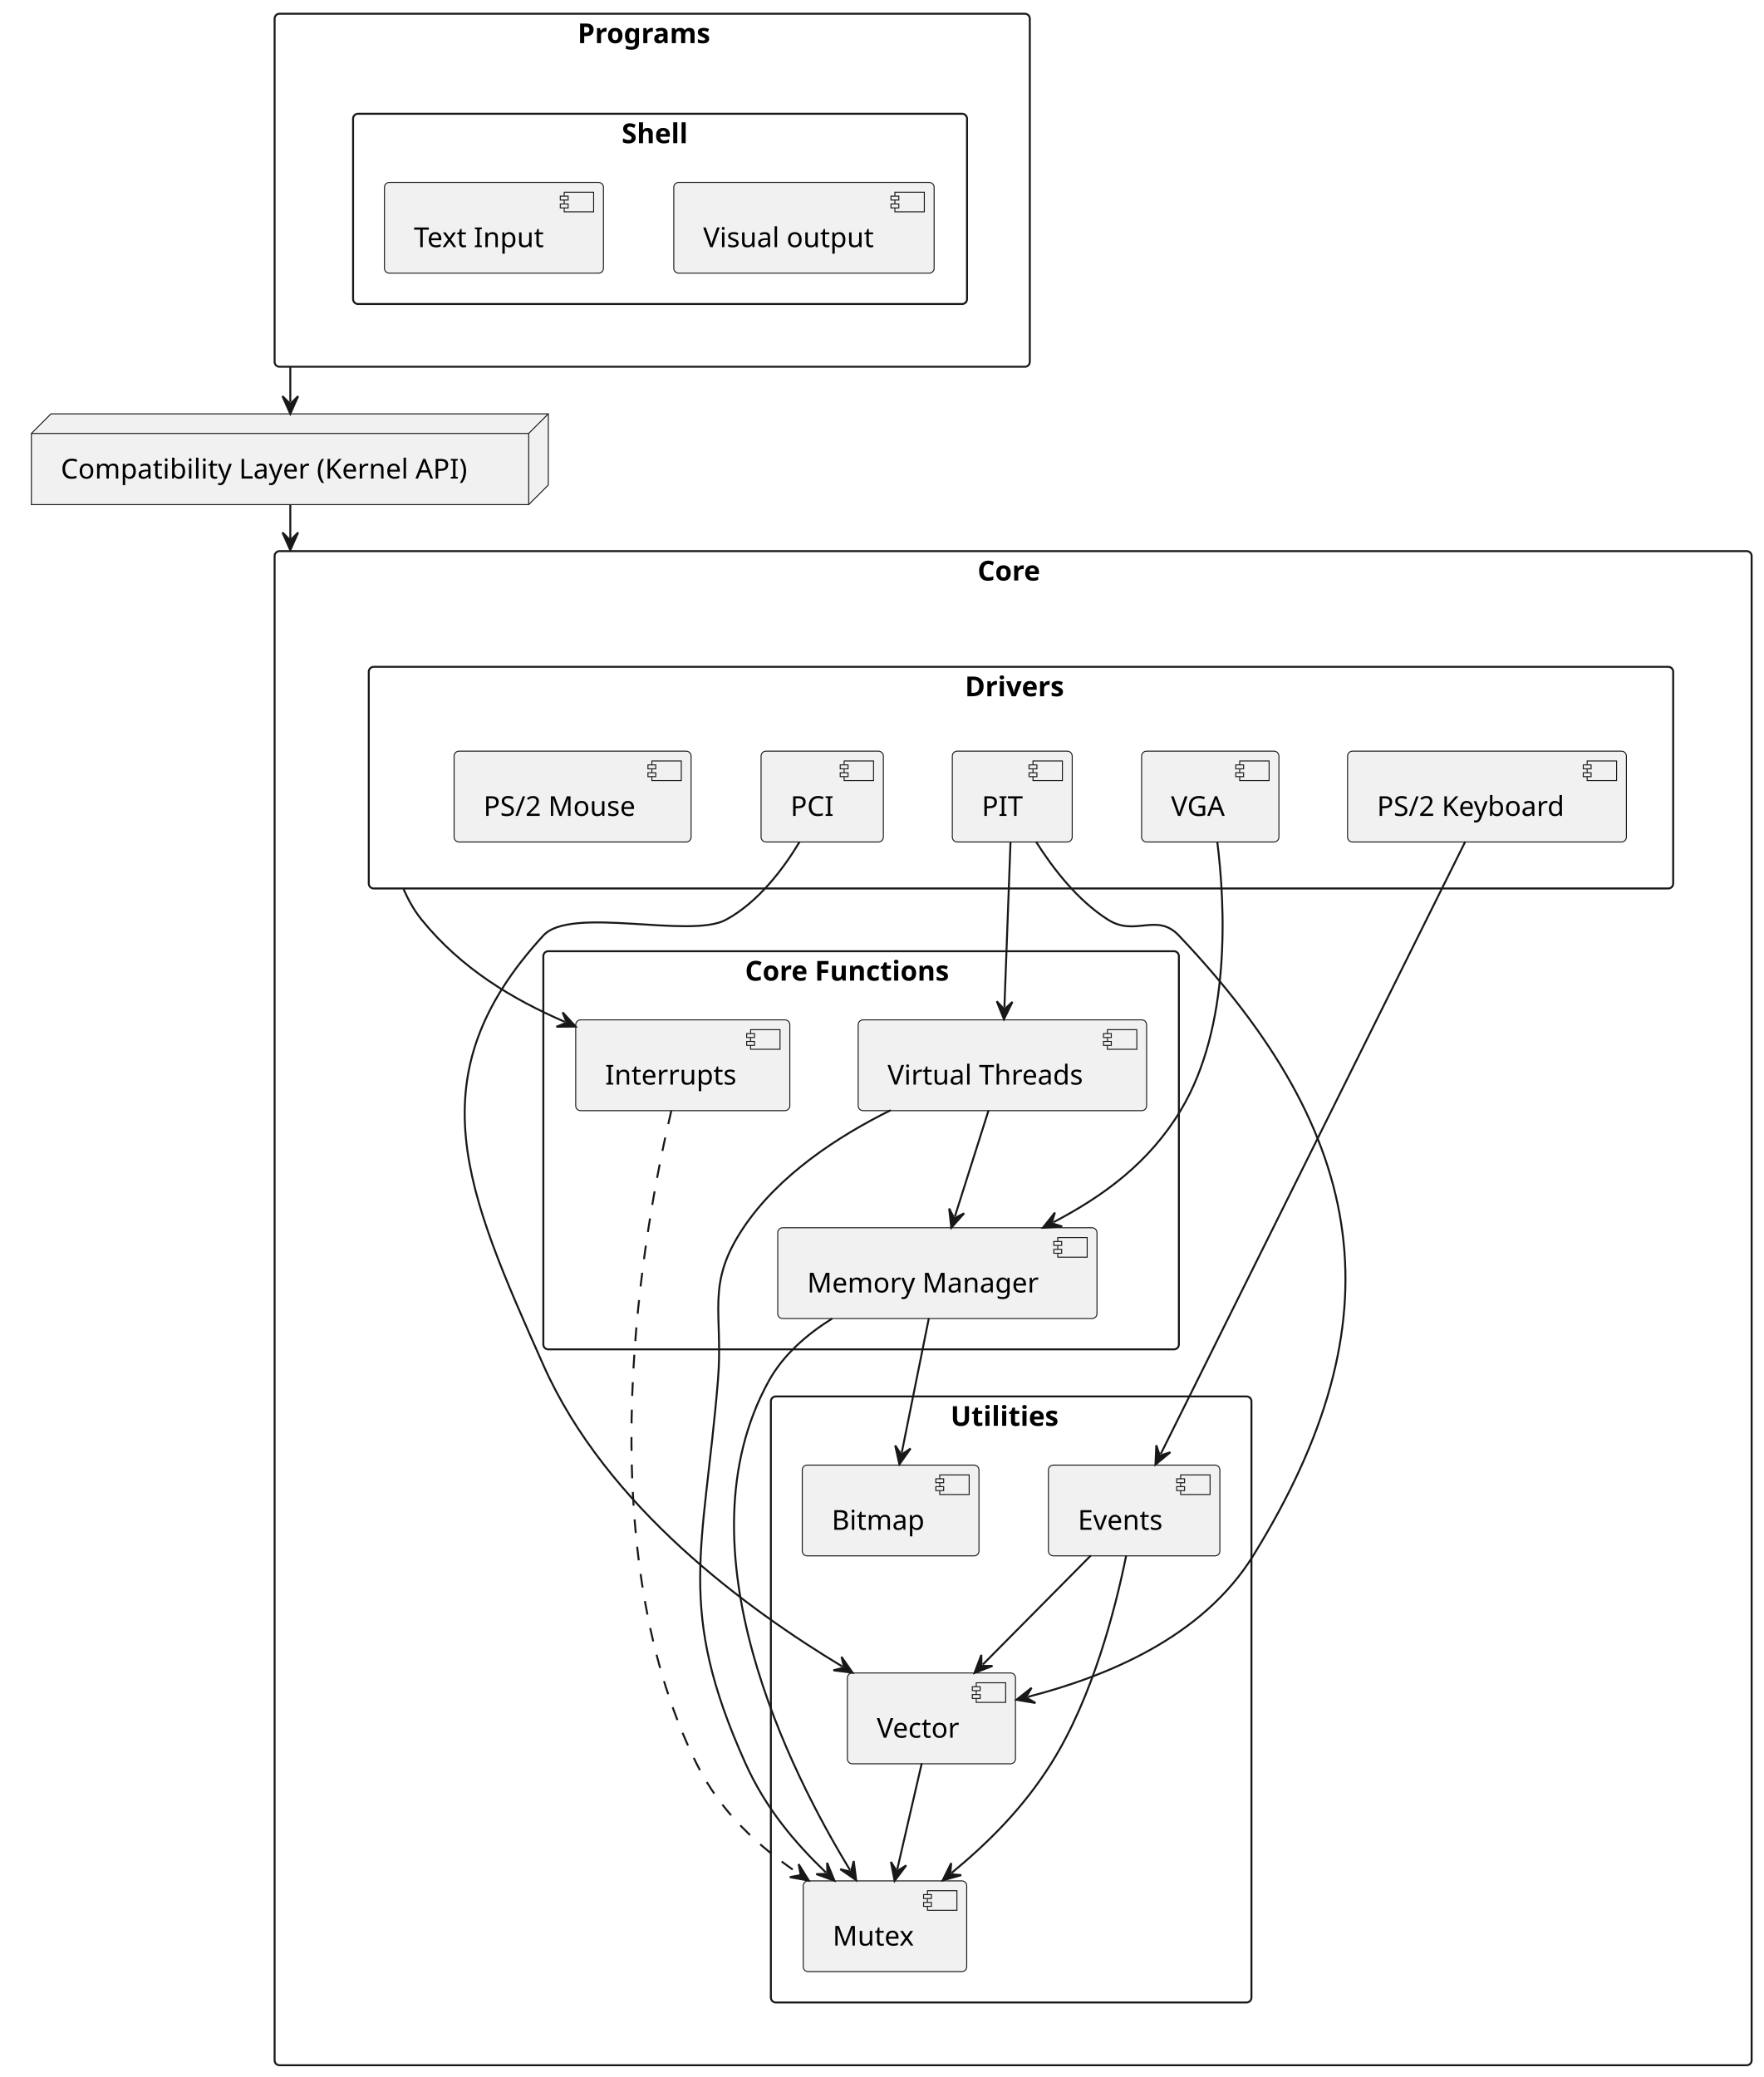
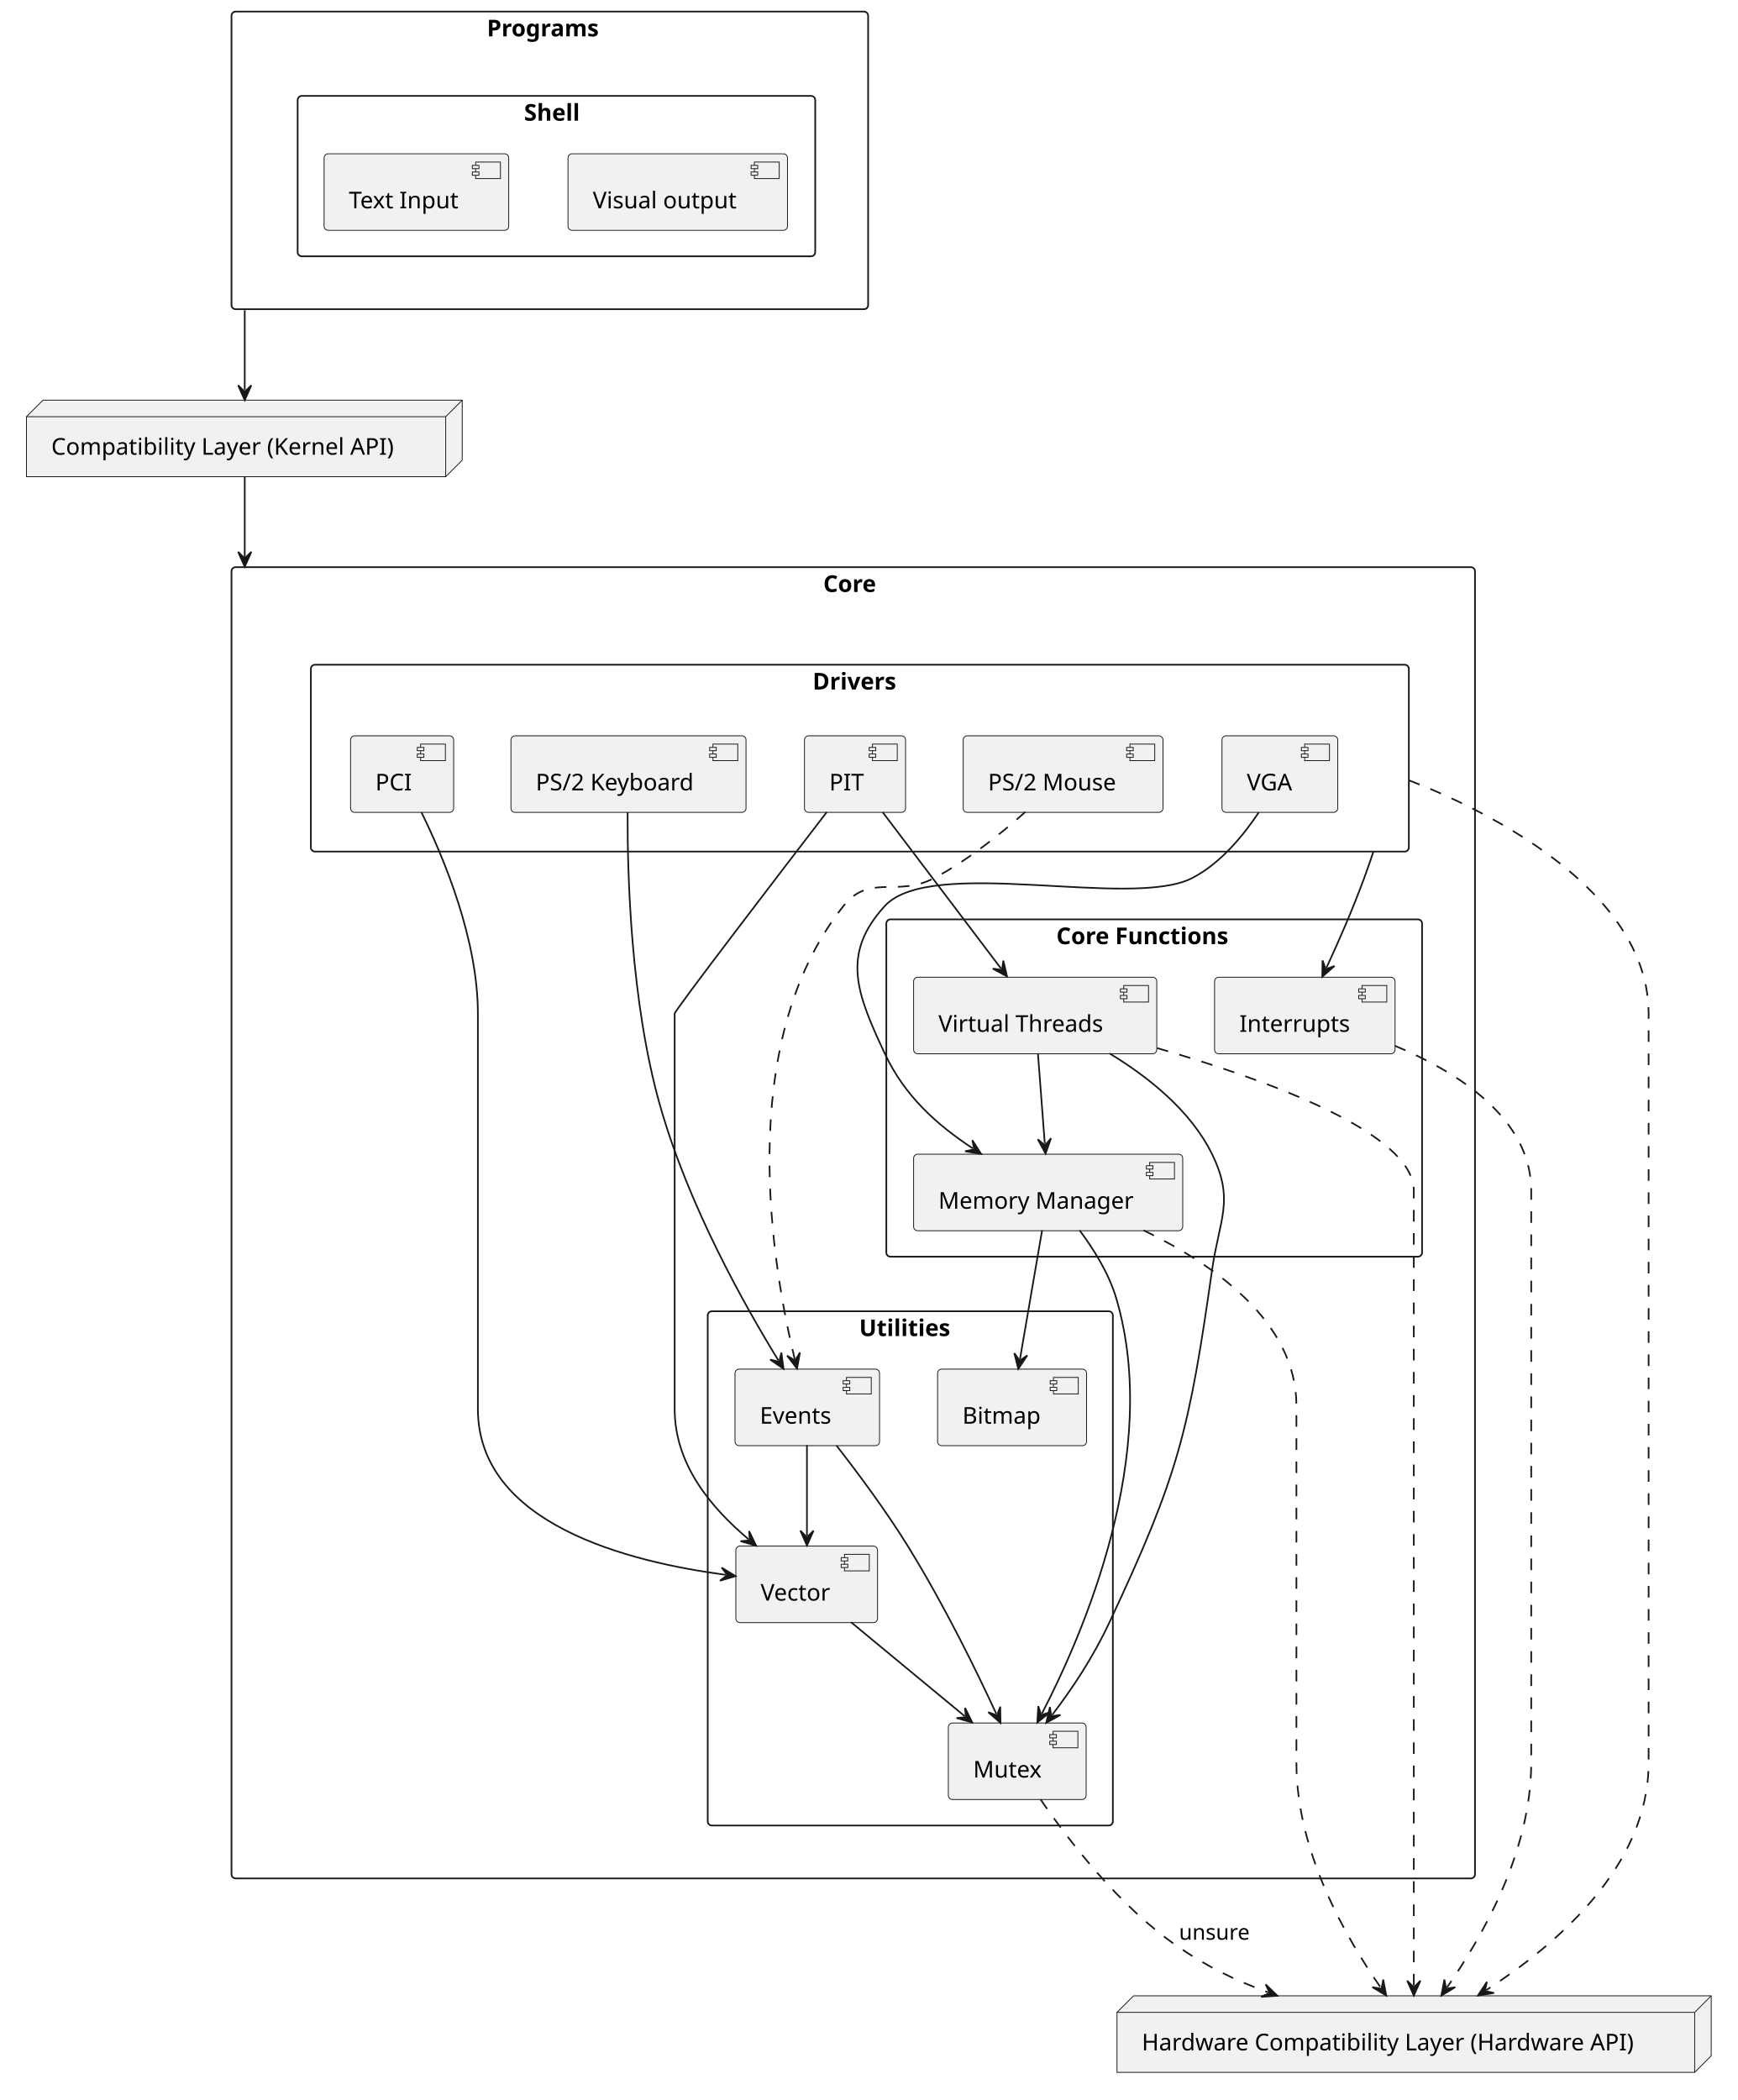
- <svg xmlns="http://www.w3.org/2000/svg" contentStyleType="text/css" data-diagram-type="DESCRIPTION" height="1059px" preserveAspectRatio="none" style="width:899px;height:1059px;background:#FFFFFF;" version="1.1" viewBox="0 0 899 1059" width="899px" zoomAndPan="magnify">
+ <svg xmlns="http://www.w3.org/2000/svg" contentStyleType="text/css" data-diagram-type="DESCRIPTION" height="1270px" preserveAspectRatio="none" style="width:1051px;height:1270px;background:#FFFFFF;" version="1.1" viewBox="0 0 1051 1270" width="1051px" zoomAndPan="magnify">
  <defs />
  <g>
-     <g class="cluster" data-entity="Core" data-source-line="3" data-uid="ent0002" id="cluster_Core">
-       <rect fill="none" height="772" rx="2.5" ry="2.5" style="stroke:#181818;stroke-width:1;" width="753" x="140" y="281" />
-       <text fill="#000000" font-family="sans-serif" font-size="14" font-weight="bold" lengthAdjust="spacing" textLength="36.292" x="498.354" y="295.995">Core</text>
-     </g>
-     <g class="cluster" data-entity="Drivers" data-source-line="4" data-uid="ent0003" id="cluster_Drivers">
-       <rect fill="none" height="113" rx="2.5" ry="2.5" style="stroke:#181818;stroke-width:1;" width="665" x="188" y="340" />
-       <text fill="#000000" font-family="sans-serif" font-size="14" font-weight="bold" lengthAdjust="spacing" textLength="57.183" x="491.909" y="354.995">Drivers</text>
-     </g>
-     <g class="cluster" data-entity="Core Functions" data-source-line="12" data-uid="ent0009" id="cluster_Core Functions">
-       <rect fill="none" height="203" rx="2.5" ry="2.5" style="stroke:#181818;stroke-width:1;" width="324" x="277" y="485" />
-       <text fill="#000000" font-family="sans-serif" font-size="14" font-weight="bold" lengthAdjust="spacing" textLength="118.371" x="379.815" y="499.995">Core Functions</text>
-     </g>
-     <g class="cluster" data-entity="Utilities" data-source-line="18" data-uid="ent0013" id="cluster_Utilities">
-       <rect fill="none" height="309" rx="2.5" ry="2.5" style="stroke:#181818;stroke-width:1;" width="245" x="393" y="712" />
-       <text fill="#000000" font-family="sans-serif" font-size="14" font-weight="bold" lengthAdjust="spacing" textLength="61.776" x="484.612" y="726.995">Utilities</text>
-     </g>
-     <g class="cluster" data-entity="Programs" data-source-line="45" data-uid="ent0032" id="cluster_Programs">
+     <g class="cluster" data-entity="Core" data-source-line="5" data-uid="ent0003" id="cluster_Core">
+       <rect fill="none" height="793" rx="2.5" ry="2.5" style="stroke:#181818;stroke-width:1;" width="752" x="140" y="343" />
+       <text fill="#000000" font-family="sans-serif" font-size="14" font-weight="bold" lengthAdjust="spacing" textLength="36.292" x="497.854" y="357.995">Core</text>
+     </g>
+     <g class="cluster" data-entity="Drivers" data-source-line="6" data-uid="ent0004" id="cluster_Drivers">
+       <rect fill="none" height="113" rx="2.5" ry="2.5" style="stroke:#181818;stroke-width:1;" width="664" x="188" y="402" />
+       <text fill="#000000" font-family="sans-serif" font-size="14" font-weight="bold" lengthAdjust="spacing" textLength="57.183" x="491.409" y="416.995">Drivers</text>
+     </g>
+     <g class="cluster" data-entity="Core Functions" data-source-line="14" data-uid="ent0010" id="cluster_Core Functions">
+       <rect fill="none" height="204" rx="2.5" ry="2.5" style="stroke:#181818;stroke-width:1;" width="324" x="536" y="556" />
+       <text fill="#000000" font-family="sans-serif" font-size="14" font-weight="bold" lengthAdjust="spacing" textLength="118.371" x="638.814" y="570.995">Core Functions</text>
+     </g>
+     <g class="cluster" data-entity="Utilities" data-source-line="20" data-uid="ent0014" id="cluster_Utilities">
+       <rect fill="none" height="311" rx="2.5" ry="2.5" style="stroke:#181818;stroke-width:1;" width="245" x="428" y="793" />
+       <text fill="#000000" font-family="sans-serif" font-size="14" font-weight="bold" lengthAdjust="spacing" textLength="61.776" x="519.612" y="807.995">Utilities</text>
+     </g>
+     <g class="cluster" data-entity="Programs" data-source-line="46" data-uid="ent0033" id="cluster_Programs">
      <rect fill="none" height="180" rx="2.5" ry="2.5" style="stroke:#181818;stroke-width:1;" width="385" x="140" y="7" />
      <text fill="#000000" font-family="sans-serif" font-size="14" font-weight="bold" lengthAdjust="spacing" textLength="76.077" x="294.461" y="21.995">Programs</text>
    </g>
-     <g class="cluster" data-entity="Shell" data-source-line="46" data-uid="ent0033" id="cluster_Shell">
+     <g class="cluster" data-entity="Shell" data-source-line="47" data-uid="ent0034" id="cluster_Shell">
      <rect fill="none" height="97" rx="2.5" ry="2.5" style="stroke:#181818;stroke-width:1;" width="313" x="180" y="58" />
      <text fill="#000000" font-family="sans-serif" font-size="14" font-weight="bold" lengthAdjust="spacing" textLength="39.143" x="316.929" y="72.995">Shell</text>
    </g>
-     <g class="entity" data-entity="PCI" data-source-line="5" data-uid="ent0004" id="entity_PCI">
-       <rect fill="#F1F1F1" height="46.297" rx="2.5" ry="2.5" style="stroke:#181818;stroke-width:0.5;" width="62.347" x="388" y="383" />
-       <rect fill="#F1F1F1" height="10" style="stroke:#181818;stroke-width:0.5;" width="15" x="430.347" y="388" />
-       <rect fill="#F1F1F1" height="2" style="stroke:#181818;stroke-width:0.5;" width="4" x="428.347" y="390" />
-       <rect fill="#F1F1F1" height="2" style="stroke:#181818;stroke-width:0.5;" width="4" x="428.347" y="394" />
-       <text fill="#000000" font-family="sans-serif" font-size="14" lengthAdjust="spacing" textLength="22.347" x="403" y="415.995">PCI</text>
-     </g>
-     <g class="entity" data-entity="PIT" data-source-line="6" data-uid="ent0005" id="entity_PIT">
-       <rect fill="#F1F1F1" height="46.297" rx="2.5" ry="2.5" style="stroke:#181818;stroke-width:0.5;" width="61.123" x="485.5" y="383" />
-       <rect fill="#F1F1F1" height="10" style="stroke:#181818;stroke-width:0.5;" width="15" x="526.623" y="388" />
-       <rect fill="#F1F1F1" height="2" style="stroke:#181818;stroke-width:0.5;" width="4" x="524.623" y="390" />
-       <rect fill="#F1F1F1" height="2" style="stroke:#181818;stroke-width:0.5;" width="4" x="524.623" y="394" />
-       <text fill="#000000" font-family="sans-serif" font-size="14" lengthAdjust="spacing" textLength="21.123" x="500.5" y="415.995">PIT</text>
-     </g>
-     <g class="entity" data-entity="VGA" data-source-line="7" data-uid="ent0006" id="entity_VGA">
-       <rect fill="#F1F1F1" height="46.297" rx="2.5" ry="2.5" style="stroke:#181818;stroke-width:0.5;" width="70.003" x="582" y="383" />
-       <rect fill="#F1F1F1" height="10" style="stroke:#181818;stroke-width:0.5;" width="15" x="632.003" y="388" />
-       <rect fill="#F1F1F1" height="2" style="stroke:#181818;stroke-width:0.5;" width="4" x="630.003" y="390" />
-       <rect fill="#F1F1F1" height="2" style="stroke:#181818;stroke-width:0.5;" width="4" x="630.003" y="394" />
-       <text fill="#000000" font-family="sans-serif" font-size="14" lengthAdjust="spacing" textLength="30.003" x="597" y="415.995">VGA</text>
-     </g>
-     <g class="entity" data-entity="PS/2 Keyboard" data-source-line="8" data-uid="ent0007" id="entity_PS/2 Keyboard">
-       <rect fill="#F1F1F1" height="46.297" rx="2.5" ry="2.5" style="stroke:#181818;stroke-width:0.5;" width="142.156" x="687" y="383" />
-       <rect fill="#F1F1F1" height="10" style="stroke:#181818;stroke-width:0.5;" width="15" x="809.156" y="388" />
-       <rect fill="#F1F1F1" height="2" style="stroke:#181818;stroke-width:0.5;" width="4" x="807.156" y="390" />
-       <rect fill="#F1F1F1" height="2" style="stroke:#181818;stroke-width:0.5;" width="4" x="807.156" y="394" />
-       <text fill="#000000" font-family="sans-serif" font-size="14" lengthAdjust="spacing" textLength="102.156" x="702" y="415.995">PS/2 Keyboard</text>
-     </g>
-     <g class="entity" data-entity="PS/2 Mouse" data-source-line="9" data-uid="ent0008" id="entity_PS/2 Mouse">
-       <rect fill="#F1F1F1" height="46.297" rx="2.5" ry="2.5" style="stroke:#181818;stroke-width:0.5;" width="120.828" x="231.5" y="383" />
-       <rect fill="#F1F1F1" height="10" style="stroke:#181818;stroke-width:0.5;" width="15" x="332.328" y="388" />
-       <rect fill="#F1F1F1" height="2" style="stroke:#181818;stroke-width:0.5;" width="4" x="330.328" y="390" />
-       <rect fill="#F1F1F1" height="2" style="stroke:#181818;stroke-width:0.5;" width="4" x="330.328" y="394" />
-       <text fill="#000000" font-family="sans-serif" font-size="14" lengthAdjust="spacing" textLength="80.828" x="246.5" y="415.995">PS/2 Mouse</text>
-     </g>
-     <g class="entity" data-entity="Virtual Threads" data-source-line="13" data-uid="ent0010" id="entity_Virtual Threads">
-       <rect fill="#F1F1F1" height="46.297" rx="2.5" ry="2.5" style="stroke:#181818;stroke-width:0.5;" width="147.058" x="437.5" y="520" />
-       <rect fill="#F1F1F1" height="10" style="stroke:#181818;stroke-width:0.5;" width="15" x="564.558" y="525" />
-       <rect fill="#F1F1F1" height="2" style="stroke:#181818;stroke-width:0.5;" width="4" x="562.558" y="527" />
-       <rect fill="#F1F1F1" height="2" style="stroke:#181818;stroke-width:0.5;" width="4" x="562.558" y="531" />
-       <text fill="#000000" font-family="sans-serif" font-size="14" lengthAdjust="spacing" textLength="107.058" x="452.5" y="552.995">Virtual Threads</text>
-     </g>
-     <g class="entity" data-entity="Memory Manager" data-source-line="14" data-uid="ent0011" id="entity_Memory Manager">
-       <rect fill="#F1F1F1" height="46.297" rx="2.5" ry="2.5" style="stroke:#181818;stroke-width:0.5;" width="162.753" x="396.5" y="626" />
-       <rect fill="#F1F1F1" height="10" style="stroke:#181818;stroke-width:0.5;" width="15" x="539.253" y="631" />
-       <rect fill="#F1F1F1" height="2" style="stroke:#181818;stroke-width:0.5;" width="4" x="537.253" y="633" />
-       <rect fill="#F1F1F1" height="2" style="stroke:#181818;stroke-width:0.5;" width="4" x="537.253" y="637" />
-       <text fill="#000000" font-family="sans-serif" font-size="14" lengthAdjust="spacing" textLength="122.753" x="411.5" y="658.995">Memory Manager</text>
-     </g>
-     <g class="entity" data-entity="Interrupts" data-source-line="15" data-uid="ent0012" id="entity_Interrupts">
-       <rect fill="#F1F1F1" height="46.297" rx="2.5" ry="2.5" style="stroke:#181818;stroke-width:0.5;" width="109.159" x="293.5" y="520" />
-       <rect fill="#F1F1F1" height="10" style="stroke:#181818;stroke-width:0.5;" width="15" x="382.659" y="525" />
-       <rect fill="#F1F1F1" height="2" style="stroke:#181818;stroke-width:0.5;" width="4" x="380.659" y="527" />
-       <rect fill="#F1F1F1" height="2" style="stroke:#181818;stroke-width:0.5;" width="4" x="380.659" y="531" />
-       <text fill="#000000" font-family="sans-serif" font-size="14" lengthAdjust="spacing" textLength="69.159" x="308.5" y="552.995">Interrupts</text>
-     </g>
-     <g class="entity" data-entity="Vector" data-source-line="19" data-uid="ent0014" id="entity_Vector">
-       <rect fill="#F1F1F1" height="46.297" rx="2.5" ry="2.5" style="stroke:#181818;stroke-width:0.5;" width="85.698" x="432" y="853" />
-       <rect fill="#F1F1F1" height="10" style="stroke:#181818;stroke-width:0.5;" width="15" x="497.698" y="858" />
-       <rect fill="#F1F1F1" height="2" style="stroke:#181818;stroke-width:0.5;" width="4" x="495.698" y="860" />
-       <rect fill="#F1F1F1" height="2" style="stroke:#181818;stroke-width:0.5;" width="4" x="495.698" y="864" />
-       <text fill="#000000" font-family="sans-serif" font-size="14" lengthAdjust="spacing" textLength="45.698" x="447" y="885.995">Vector</text>
-     </g>
-     <g class="entity" data-entity="Mutex" data-source-line="20" data-uid="ent0015" id="entity_Mutex">
-       <rect fill="#F1F1F1" height="46.297" rx="2.5" ry="2.5" style="stroke:#181818;stroke-width:0.5;" width="83.34" x="409.5" y="959" />
-       <rect fill="#F1F1F1" height="10" style="stroke:#181818;stroke-width:0.5;" width="15" x="472.84" y="964" />
-       <rect fill="#F1F1F1" height="2" style="stroke:#181818;stroke-width:0.5;" width="4" x="470.84" y="966" />
-       <rect fill="#F1F1F1" height="2" style="stroke:#181818;stroke-width:0.5;" width="4" x="470.84" y="970" />
-       <text fill="#000000" font-family="sans-serif" font-size="14" lengthAdjust="spacing" textLength="43.34" x="424.5" y="991.995">Mutex</text>
-     </g>
-     <g class="entity" data-entity="Events" data-source-line="21" data-uid="ent0016" id="entity_Events">
-       <rect fill="#F1F1F1" height="46.297" rx="2.5" ry="2.5" style="stroke:#181818;stroke-width:0.5;" width="87.4" x="534.5" y="747" />
-       <rect fill="#F1F1F1" height="10" style="stroke:#181818;stroke-width:0.5;" width="15" x="601.9" y="752" />
-       <rect fill="#F1F1F1" height="2" style="stroke:#181818;stroke-width:0.5;" width="4" x="599.9" y="754" />
-       <rect fill="#F1F1F1" height="2" style="stroke:#181818;stroke-width:0.5;" width="4" x="599.9" y="758" />
-       <text fill="#000000" font-family="sans-serif" font-size="14" lengthAdjust="spacing" textLength="47.4" x="549.5" y="779.995">Events</text>
-     </g>
-     <g class="entity" data-entity="Bitmap" data-source-line="22" data-uid="ent0017" id="entity_Bitmap">
-       <rect fill="#F1F1F1" height="46.297" rx="2.5" ry="2.5" style="stroke:#181818;stroke-width:0.5;" width="90.087" x="409" y="747" />
-       <rect fill="#F1F1F1" height="10" style="stroke:#181818;stroke-width:0.5;" width="15" x="479.087" y="752" />
-       <rect fill="#F1F1F1" height="2" style="stroke:#181818;stroke-width:0.5;" width="4" x="477.087" y="754" />
-       <rect fill="#F1F1F1" height="2" style="stroke:#181818;stroke-width:0.5;" width="4" x="477.087" y="758" />
-       <text fill="#000000" font-family="sans-serif" font-size="14" lengthAdjust="spacing" textLength="50.087" x="424" y="779.995">Bitmap</text>
-     </g>
-     <g class="entity" data-entity="Visual output" data-source-line="47" data-uid="ent0034" id="entity_Visual output">
+     <g class="entity" data-entity="HWCL" data-source-line="2" data-uid="ent0002" id="entity_HWCL">
+       <polygon fill="#F1F1F1" points="675.5,1217,685.5,1207,1034.854,1207,1034.854,1243.297,1024.854,1253.297,675.5,1253.297,675.5,1217" style="stroke:#181818;stroke-width:0.5;" />
+       <line style="stroke:#181818;stroke-width:0.5;" x1="1024.854" x2="1034.854" y1="1217" y2="1207" />
+       <line style="stroke:#181818;stroke-width:0.5;" x1="675.5" x2="1024.854" y1="1217" y2="1217" />
+       <line style="stroke:#181818;stroke-width:0.5;" x1="1024.854" x2="1024.854" y1="1217" y2="1253.297" />
+       <text fill="#000000" font-family="sans-serif" font-size="14" lengthAdjust="spacing" textLength="319.354" x="690.5" y="1239.995">Hardware Compatibility Layer (Hardware API)</text>
+     </g>
+     <g class="entity" data-entity="PCI" data-source-line="7" data-uid="ent0005" id="entity_PCI">
+       <rect fill="#F1F1F1" height="46.297" rx="2.5" ry="2.5" style="stroke:#181818;stroke-width:0.5;" width="62.347" x="212" y="445" />
+       <rect fill="#F1F1F1" height="10" style="stroke:#181818;stroke-width:0.5;" width="15" x="254.347" y="450" />
+       <rect fill="#F1F1F1" height="2" style="stroke:#181818;stroke-width:0.5;" width="4" x="252.347" y="452" />
+       <rect fill="#F1F1F1" height="2" style="stroke:#181818;stroke-width:0.5;" width="4" x="252.347" y="456" />
+       <text fill="#000000" font-family="sans-serif" font-size="14" lengthAdjust="spacing" textLength="22.347" x="227" y="477.995">PCI</text>
+     </g>
+     <g class="entity" data-entity="PIT" data-source-line="8" data-uid="ent0006" id="entity_PIT">
+       <rect fill="#F1F1F1" height="46.297" rx="2.5" ry="2.5" style="stroke:#181818;stroke-width:0.5;" width="61.123" x="486.5" y="445" />
+       <rect fill="#F1F1F1" height="10" style="stroke:#181818;stroke-width:0.5;" width="15" x="527.623" y="450" />
+       <rect fill="#F1F1F1" height="2" style="stroke:#181818;stroke-width:0.5;" width="4" x="525.623" y="452" />
+       <rect fill="#F1F1F1" height="2" style="stroke:#181818;stroke-width:0.5;" width="4" x="525.623" y="456" />
+       <text fill="#000000" font-family="sans-serif" font-size="14" lengthAdjust="spacing" textLength="21.123" x="501.5" y="477.995">PIT</text>
+     </g>
+     <g class="entity" data-entity="VGA" data-source-line="9" data-uid="ent0007" id="entity_VGA">
+       <rect fill="#F1F1F1" height="46.297" rx="2.5" ry="2.5" style="stroke:#181818;stroke-width:0.5;" width="70.003" x="739" y="445" />
+       <rect fill="#F1F1F1" height="10" style="stroke:#181818;stroke-width:0.5;" width="15" x="789.003" y="450" />
+       <rect fill="#F1F1F1" height="2" style="stroke:#181818;stroke-width:0.5;" width="4" x="787.003" y="452" />
+       <rect fill="#F1F1F1" height="2" style="stroke:#181818;stroke-width:0.5;" width="4" x="787.003" y="456" />
+       <text fill="#000000" font-family="sans-serif" font-size="14" lengthAdjust="spacing" textLength="30.003" x="754" y="477.995">VGA</text>
+     </g>
+     <g class="entity" data-entity="PS/2 Keyboard" data-source-line="10" data-uid="ent0008" id="entity_PS/2 Keyboard">
+       <rect fill="#F1F1F1" height="46.297" rx="2.5" ry="2.5" style="stroke:#181818;stroke-width:0.5;" width="142.156" x="309" y="445" />
+       <rect fill="#F1F1F1" height="10" style="stroke:#181818;stroke-width:0.5;" width="15" x="431.156" y="450" />
+       <rect fill="#F1F1F1" height="2" style="stroke:#181818;stroke-width:0.5;" width="4" x="429.156" y="452" />
+       <rect fill="#F1F1F1" height="2" style="stroke:#181818;stroke-width:0.5;" width="4" x="429.156" y="456" />
+       <text fill="#000000" font-family="sans-serif" font-size="14" lengthAdjust="spacing" textLength="102.156" x="324" y="477.995">PS/2 Keyboard</text>
+     </g>
+     <g class="entity" data-entity="PS/2 Mouse" data-source-line="11" data-uid="ent0009" id="entity_PS/2 Mouse">
+       <rect fill="#F1F1F1" height="46.297" rx="2.5" ry="2.5" style="stroke:#181818;stroke-width:0.5;" width="120.828" x="582.5" y="445" />
+       <rect fill="#F1F1F1" height="10" style="stroke:#181818;stroke-width:0.5;" width="15" x="683.328" y="450" />
+       <rect fill="#F1F1F1" height="2" style="stroke:#181818;stroke-width:0.5;" width="4" x="681.328" y="452" />
+       <rect fill="#F1F1F1" height="2" style="stroke:#181818;stroke-width:0.5;" width="4" x="681.328" y="456" />
+       <text fill="#000000" font-family="sans-serif" font-size="14" lengthAdjust="spacing" textLength="80.828" x="597.5" y="477.995">PS/2 Mouse</text>
+     </g>
+     <g class="entity" data-entity="Virtual Threads" data-source-line="15" data-uid="ent0011" id="entity_Virtual Threads">
+       <rect fill="#F1F1F1" height="46.297" rx="2.5" ry="2.5" style="stroke:#181818;stroke-width:0.5;" width="147.058" x="552.5" y="591" />
+       <rect fill="#F1F1F1" height="10" style="stroke:#181818;stroke-width:0.5;" width="15" x="679.558" y="596" />
+       <rect fill="#F1F1F1" height="2" style="stroke:#181818;stroke-width:0.5;" width="4" x="677.558" y="598" />
+       <rect fill="#F1F1F1" height="2" style="stroke:#181818;stroke-width:0.5;" width="4" x="677.558" y="602" />
+       <text fill="#000000" font-family="sans-serif" font-size="14" lengthAdjust="spacing" textLength="107.058" x="567.5" y="623.995">Virtual Threads</text>
+     </g>
+     <g class="entity" data-entity="Memory Manager" data-source-line="16" data-uid="ent0012" id="entity_Memory Manager">
+       <rect fill="#F1F1F1" height="46.297" rx="2.5" ry="2.5" style="stroke:#181818;stroke-width:0.5;" width="162.753" x="552.5" y="698" />
+       <rect fill="#F1F1F1" height="10" style="stroke:#181818;stroke-width:0.5;" width="15" x="695.253" y="703" />
+       <rect fill="#F1F1F1" height="2" style="stroke:#181818;stroke-width:0.5;" width="4" x="693.253" y="705" />
+       <rect fill="#F1F1F1" height="2" style="stroke:#181818;stroke-width:0.5;" width="4" x="693.253" y="709" />
+       <text fill="#000000" font-family="sans-serif" font-size="14" lengthAdjust="spacing" textLength="122.753" x="567.5" y="730.995">Memory Manager</text>
+     </g>
+     <g class="entity" data-entity="Interrupts" data-source-line="17" data-uid="ent0013" id="entity_Interrupts">
+       <rect fill="#F1F1F1" height="46.297" rx="2.5" ry="2.5" style="stroke:#181818;stroke-width:0.5;" width="109.159" x="734.5" y="591" />
+       <rect fill="#F1F1F1" height="10" style="stroke:#181818;stroke-width:0.5;" width="15" x="823.659" y="596" />
+       <rect fill="#F1F1F1" height="2" style="stroke:#181818;stroke-width:0.5;" width="4" x="821.659" y="598" />
+       <rect fill="#F1F1F1" height="2" style="stroke:#181818;stroke-width:0.5;" width="4" x="821.659" y="602" />
+       <text fill="#000000" font-family="sans-serif" font-size="14" lengthAdjust="spacing" textLength="69.159" x="749.5" y="623.995">Interrupts</text>
+     </g>
+     <g class="entity" data-entity="Vector" data-source-line="21" data-uid="ent0015" id="entity_Vector">
+       <rect fill="#F1F1F1" height="46.297" rx="2.5" ry="2.5" style="stroke:#181818;stroke-width:0.5;" width="85.698" x="445" y="935" />
+       <rect fill="#F1F1F1" height="10" style="stroke:#181818;stroke-width:0.5;" width="15" x="510.698" y="940" />
+       <rect fill="#F1F1F1" height="2" style="stroke:#181818;stroke-width:0.5;" width="4" x="508.698" y="942" />
+       <rect fill="#F1F1F1" height="2" style="stroke:#181818;stroke-width:0.5;" width="4" x="508.698" y="946" />
+       <text fill="#000000" font-family="sans-serif" font-size="14" lengthAdjust="spacing" textLength="45.698" x="460" y="967.995">Vector</text>
+     </g>
+     <g class="entity" data-entity="Mutex" data-source-line="22" data-uid="ent0016" id="entity_Mutex">
+       <rect fill="#F1F1F1" height="46.297" rx="2.5" ry="2.5" style="stroke:#181818;stroke-width:0.5;" width="83.34" x="573.5" y="1042" />
+       <rect fill="#F1F1F1" height="10" style="stroke:#181818;stroke-width:0.5;" width="15" x="636.84" y="1047" />
+       <rect fill="#F1F1F1" height="2" style="stroke:#181818;stroke-width:0.5;" width="4" x="634.84" y="1049" />
+       <rect fill="#F1F1F1" height="2" style="stroke:#181818;stroke-width:0.5;" width="4" x="634.84" y="1053" />
+       <text fill="#000000" font-family="sans-serif" font-size="14" lengthAdjust="spacing" textLength="43.34" x="588.5" y="1074.995">Mutex</text>
+     </g>
+     <g class="entity" data-entity="Events" data-source-line="23" data-uid="ent0017" id="entity_Events">
+       <rect fill="#F1F1F1" height="46.297" rx="2.5" ry="2.5" style="stroke:#181818;stroke-width:0.5;" width="87.4" x="444.5" y="828" />
+       <rect fill="#F1F1F1" height="10" style="stroke:#181818;stroke-width:0.5;" width="15" x="511.9" y="833" />
+       <rect fill="#F1F1F1" height="2" style="stroke:#181818;stroke-width:0.5;" width="4" x="509.9" y="835" />
+       <rect fill="#F1F1F1" height="2" style="stroke:#181818;stroke-width:0.5;" width="4" x="509.9" y="839" />
+       <text fill="#000000" font-family="sans-serif" font-size="14" lengthAdjust="spacing" textLength="47.4" x="459.5" y="860.995">Events</text>
+     </g>
+     <g class="entity" data-entity="Bitmap" data-source-line="24" data-uid="ent0018" id="entity_Bitmap">
+       <rect fill="#F1F1F1" height="46.297" rx="2.5" ry="2.5" style="stroke:#181818;stroke-width:0.5;" width="90.087" x="567" y="828" />
+       <rect fill="#F1F1F1" height="10" style="stroke:#181818;stroke-width:0.5;" width="15" x="637.087" y="833" />
+       <rect fill="#F1F1F1" height="2" style="stroke:#181818;stroke-width:0.5;" width="4" x="635.087" y="835" />
+       <rect fill="#F1F1F1" height="2" style="stroke:#181818;stroke-width:0.5;" width="4" x="635.087" y="839" />
+       <text fill="#000000" font-family="sans-serif" font-size="14" lengthAdjust="spacing" textLength="50.087" x="582" y="860.995">Bitmap</text>
+     </g>
+     <g class="entity" data-entity="Visual output" data-source-line="48" data-uid="ent0035" id="entity_Visual output">
      <rect fill="#F1F1F1" height="46.297" rx="2.5" ry="2.5" style="stroke:#181818;stroke-width:0.5;" width="132.73" x="343.5" y="93" />
      <rect fill="#F1F1F1" height="10" style="stroke:#181818;stroke-width:0.5;" width="15" x="456.229" y="98" />
      <rect fill="#F1F1F1" height="2" style="stroke:#181818;stroke-width:0.5;" width="4" x="454.229" y="100" />
      <rect fill="#F1F1F1" height="2" style="stroke:#181818;stroke-width:0.5;" width="4" x="454.229" y="104" />
      <text fill="#000000" font-family="sans-serif" font-size="14" lengthAdjust="spacing" textLength="92.73" x="358.5" y="125.995">Visual output</text>
    </g>
-     <g class="entity" data-entity="Text Input" data-source-line="48" data-uid="ent0035" id="entity_Text Input">
+     <g class="entity" data-entity="Text Input" data-source-line="49" data-uid="ent0036" id="entity_Text Input">
      <rect fill="#F1F1F1" height="46.297" rx="2.5" ry="2.5" style="stroke:#181818;stroke-width:0.5;" width="111.641" x="196" y="93" />
      <rect fill="#F1F1F1" height="10" style="stroke:#181818;stroke-width:0.5;" width="15" x="287.641" y="98" />
      <rect fill="#F1F1F1" height="2" style="stroke:#181818;stroke-width:0.5;" width="4" x="285.641" y="100" />
      <rect fill="#F1F1F1" height="2" style="stroke:#181818;stroke-width:0.5;" width="4" x="285.641" y="104" />
      <text fill="#000000" font-family="sans-serif" font-size="14" lengthAdjust="spacing" textLength="71.641" x="211" y="125.995">Text Input</text>
    </g>
-     <g class="entity" data-entity="CL" data-source-line="52" data-uid="ent0036" id="entity_CL">
-       <polygon fill="#F1F1F1" points="16,221,26,211,279.535,211,279.535,247.297,269.535,257.297,16,257.297,16,221" style="stroke:#181818;stroke-width:0.5;" />
-       <line style="stroke:#181818;stroke-width:0.5;" x1="269.535" x2="279.535" y1="221" y2="211" />
-       <line style="stroke:#181818;stroke-width:0.5;" x1="16" x2="269.535" y1="221" y2="221" />
-       <line style="stroke:#181818;stroke-width:0.5;" x1="269.535" x2="269.535" y1="221" y2="257.297" />
-       <text fill="#000000" font-family="sans-serif" font-size="14" lengthAdjust="spacing" textLength="223.535" x="31" y="243.995">Compatibility Layer (Kernel API)</text>
-     </g>
-     <g class="link" data-entity-1="Virtual Threads" data-entity-2="Mutex" data-source-line="26" data-uid="lnk18" id="link_Virtual Threads_Mutex">
-       <path d="M454.07,566.06 C427.14,579.4 397.01,599.1 379,626 C359.45,655.2 368.9,668.97 366,704 C358.83,790.59 344.37,819.75 380,899 C390.42,922.19 405.273,939.563 421.073,954.743" fill="none" id="Virtual Threads-to-Mutex" style="stroke:#181818;stroke-width:1;" />
-       <polygon fill="#181818" points="425.4,958.9,421.681,949.78,421.794,955.436,416.139,955.549,425.4,958.9" style="stroke:#181818;stroke-width:1;" />
-     </g>
-     <g class="link" data-entity-1="Virtual Threads" data-entity-2="Memory Manager" data-source-line="27" data-uid="lnk19" id="link_Virtual Threads_Memory Manager">
-       <path d="M504,566.06 C498.4,583.7 492.406,602.621 486.805,620.261" fill="none" id="Virtual Threads-to-Memory Manager" style="stroke:#181818;stroke-width:1;" />
-       <polygon fill="#181818" points="484.99,625.98,491.526,618.612,486.503,621.214,483.901,616.192,484.99,625.98" style="stroke:#181818;stroke-width:1;" />
-     </g>
-     <g class="link" data-entity-1="Memory Manager" data-entity-2="Bitmap" data-source-line="29" data-uid="lnk20" id="link_Memory Manager_Bitmap">
-       <path d="M473.54,672.1 C469.26,693.34 464.006,719.398 459.706,740.728" fill="none" id="Memory Manager-to-Bitmap" style="stroke:#181818;stroke-width:1;" />
-       <polygon fill="#181818" points="458.52,746.61,464.22,738.578,459.508,741.709,456.377,736.997,458.52,746.61" style="stroke:#181818;stroke-width:1;" />
-     </g>
-     <g class="link" data-entity-1="Memory Manager" data-entity-2="Mutex" data-source-line="30" data-uid="lnk21" id="link_Memory Manager_Mutex">
-       <path d="M424.3,672.26 C411.45,680.28 399.34,690.73 392,704 C344.66,789.63 403.45,904.385 433.37,953.525" fill="none" id="Memory Manager-to-Mutex" style="stroke:#181818;stroke-width:1;" />
-       <polygon fill="#181818" points="436.49,958.65,435.226,948.883,433.89,954.379,428.393,953.043,436.49,958.65" style="stroke:#181818;stroke-width:1;" />
-     </g>
-     <g class="link" data-entity-1="Interrupts" data-entity-2="Mutex" data-source-line="32" data-uid="lnk22" id="link_Interrupts_Mutex">
-       <path d="M342.24,566.32 C328.44,624.69 298.6,785.23 355,899 C367.46,924.14 386.499,941.265 407.389,955.475" fill="none" id="Interrupts-to-Mutex" style="stroke:#181818;stroke-width:1;stroke-dasharray:7.0,7.0;" />
-       <polygon fill="#181818" points="412.35,958.85,407.158,950.481,408.216,956.038,402.659,957.095,412.35,958.85" style="stroke:#181818;stroke-width:1;" />
+     <g class="entity" data-entity="CL" data-source-line="53" data-uid="ent0037" id="entity_CL">
+       <polygon fill="#F1F1F1" points="16,252,26,242,279.535,242,279.535,278.297,269.535,288.297,16,288.297,16,252" style="stroke:#181818;stroke-width:0.5;" />
+       <line style="stroke:#181818;stroke-width:0.5;" x1="269.535" x2="279.535" y1="252" y2="242" />
+       <line style="stroke:#181818;stroke-width:0.5;" x1="16" x2="269.535" y1="252" y2="252" />
+       <line style="stroke:#181818;stroke-width:0.5;" x1="269.535" x2="269.535" y1="252" y2="288.297" />
+       <text fill="#000000" font-family="sans-serif" font-size="14" lengthAdjust="spacing" textLength="223.535" x="31" y="274.995">Compatibility Layer (Kernel API)</text>
+     </g>
+     <g class="link" data-entity-1="Virtual Threads" data-entity-2="Mutex" data-source-line="28" data-uid="lnk19" id="link_Virtual Threads_Mutex">
+       <path d="M670.95,637.06 C694.05,651.04 720.02,671.5 733,698 C746.69,725.94 737.39,737.2 733,768 C719.08,865.61 712.85,891.73 671,981 C660.67,1003.03 648.51,1021.005 636.33,1037.105" fill="none" id="Virtual Threads-to-Mutex" style="stroke:#181818;stroke-width:1;" />
+       <polygon fill="#181818" points="632.71,1041.89,641.33,1037.126,635.727,1037.902,634.95,1032.299,632.71,1041.89" style="stroke:#181818;stroke-width:1;" />
+     </g>
+     <g class="link" data-entity-1="Virtual Threads" data-entity-2="Memory Manager" data-source-line="29" data-uid="lnk20" id="link_Virtual Threads_Memory Manager">
+       <path d="M627.68,637.01 C629.03,654.81 630.472,673.788 631.842,691.678" fill="none" id="Virtual Threads-to-Memory Manager" style="stroke:#181818;stroke-width:1;" />
+       <polygon fill="#181818" points="632.3,697.66,635.601,688.381,631.918,692.675,627.625,688.992,632.3,697.66" style="stroke:#181818;stroke-width:1;" />
+     </g>
+     <g class="link" data-entity-1="Memory Manager" data-entity-2="Bitmap" data-source-line="31" data-uid="lnk21" id="link_Memory Manager_Bitmap">
+       <path d="M630.22,744 C626.19,767.45 620.867,798.447 616.827,821.937" fill="none" id="Memory Manager-to-Bitmap" style="stroke:#181818;stroke-width:1;" />
+       <polygon fill="#181818" points="615.81,827.85,621.278,819.658,616.658,822.922,613.393,818.302,615.81,827.85" style="stroke:#181818;stroke-width:1;" />
+     </g>
+     <g class="link" data-entity-1="Memory Manager" data-entity-2="Mutex" data-source-line="32" data-uid="lnk22" id="link_Memory Manager_Mutex">
+       <path d="M652.86,744.03 C661.41,755.45 670.58,770.11 675,785 C702.84,878.81 654.766,988.601 630.086,1036.321" fill="none" id="Memory Manager-to-Mutex" style="stroke:#181818;stroke-width:1;" />
+       <polygon fill="#181818" points="627.33,1041.65,635.017,1035.493,629.627,1037.209,627.912,1031.818,627.33,1041.65" style="stroke:#181818;stroke-width:1;" />
    </g>
    <g class="link" data-entity-1="Drivers" data-entity-2="Interrupts" data-source-line="34" data-uid="lnk23" id="link_Drivers_Interrupts">
-       <path d="M205.752,453.307 C205.797,453.409 205.841,453.512 205.886,453.614 C205.975,453.819 206.065,454.023 206.155,454.227 C206.337,454.635 206.522,455.042 206.71,455.447 C207.462,457.067 208.267,458.662 209.128,460.218 C210.85,463.332 212.798,466.293 215,469 C235.28,493.92 260.936,509.28 287.996,521.03" fill="none" id="Drivers-to-Interrupts" style="stroke:#181818;stroke-width:1;" />
-       <polygon fill="#181818" points="293.5,523.42,286.838,516.166,288.914,521.428,283.651,523.504,293.5,523.42" style="stroke:#181818;stroke-width:1;" />
+       <path d="M830.527,515.101 C830.457,515.317 830.386,515.532 830.315,515.748 C829.746,517.473 829.169,519.197 828.584,520.912 C827.414,524.341 826.215,527.729 825,531 C817.37,551.55 809.743,568.896 802.173,585.226" fill="none" id="Drivers-to-Interrupts" style="stroke:#181818;stroke-width:1;" />
+       <polygon fill="#181818" points="799.65,590.67,807.064,584.187,801.753,586.134,799.806,580.822,799.65,590.67" style="stroke:#181818;stroke-width:1;" />
    </g>
    <g class="link" data-entity-1="PCI" data-entity-2="Vector" data-source-line="35" data-uid="lnk24" id="link_PCI_Vector">
-       <path d="M407.62,429.27 C399.23,443.21 386.43,460.15 370,469 C351.74,478.83 291.02,461.72 277,477 C211.19,548.71 237.5,607.04 277,696 C309.16,768.42 381.561,820.863 429.511,849.763" fill="none" id="PCI-to-Vector" style="stroke:#181818;stroke-width:1;" />
-       <polygon fill="#181818" points="434.65,852.86,429.007,844.788,430.368,850.279,424.877,851.64,434.65,852.86" style="stroke:#181818;stroke-width:1;" />
+       <path d="M254.85,491.24 C268.48,518.95 289,568.12 289,613 C289,613 289,613 289,852 C289,921.92 380.342,944.608 438.872,952.398" fill="none" id="PCI-to-Vector" style="stroke:#181818;stroke-width:1;" />
+       <polygon fill="#181818" points="444.82,953.19,436.426,948.038,439.864,952.53,435.371,955.968,444.82,953.19" style="stroke:#181818;stroke-width:1;" />
    </g>
    <g class="link" data-entity-1="PIT" data-entity-2="Vector" data-source-line="36" data-uid="lnk25" id="link_PIT_Vector">
-       <path d="M528.17,429.16 C536.73,442.7 549.43,459.23 565,469 C578.88,477.71 589.72,465.11 601,477 C698.35,579.63 713.37,672.67 639,793 C612.81,835.38 563.16,855.094 524.01,865.174" fill="none" id="PIT-to-Vector" style="stroke:#181818;stroke-width:1;" />
-       <polygon fill="#181818" points="518.2,866.67,527.913,868.3,523.042,865.423,525.918,860.552,518.2,866.67" style="stroke:#181818;stroke-width:1;" />
+       <path d="M499.97,491.15 C469.31,531.06 408,611.12 408,613 C408,613 408,613 408,852 C408,885.92 430.161,911.833 452.721,930.933" fill="none" id="PIT-to-Vector" style="stroke:#181818;stroke-width:1;" />
+       <polygon fill="#181818" points="457.3,934.81,453.016,925.942,453.484,931.579,447.846,932.047,457.3,934.81" style="stroke:#181818;stroke-width:1;" />
    </g>
    <g class="link" data-entity-1="PIT" data-entity-2="Virtual Threads" data-source-line="37" data-uid="lnk26" id="link_PIT_Virtual Threads">
-       <path d="M515.17,429.29 C514.25,454.31 512.971,488.654 512.051,513.674" fill="none" id="PIT-to-Virtual Threads" style="stroke:#181818;stroke-width:1;" />
-       <polygon fill="#181818" points="511.83,519.67,516.158,510.823,512.014,514.673,508.163,510.529,511.83,519.67" style="stroke:#181818;stroke-width:1;" />
+       <path d="M533.79,491.18 C554.22,518.17 584.879,558.666 605.389,585.766" fill="none" id="PIT-to-Virtual Threads" style="stroke:#181818;stroke-width:1;" />
+       <polygon fill="#181818" points="609.01,590.55,606.768,580.96,605.993,586.563,600.389,585.788,609.01,590.55" style="stroke:#181818;stroke-width:1;" />
    </g>
    <g class="link" data-entity-1="VGA" data-entity-2="Memory Manager" data-source-line="38" data-uid="lnk27" id="link_VGA_Memory Manager">
-       <path d="M620.57,429.13 C624.64,461.64 627.74,523.08 602,566 C585.94,592.78 562.678,609.781 536.998,623.201" fill="none" id="VGA-to-Memory Manager" style="stroke:#181818;stroke-width:1;" />
-       <polygon fill="#181818" points="531.68,625.98,541.509,625.357,536.111,623.664,537.804,618.266,531.68,625.98" style="stroke:#181818;stroke-width:1;" />
+       <path d="M761.26,491.27 C751.99,505.21 738.11,522.15 721,531 C684.13,550.07 562.98,517.34 535,548 C508.33,577.22 518.28,601.15 535,637 C547.09,662.91 566.688,680.301 588.338,694.551" fill="none" id="VGA-to-Memory Manager" style="stroke:#181818;stroke-width:1;" />
+       <polygon fill="#181818" points="593.35,697.85,588.032,689.561,589.173,695.101,583.633,696.243,593.35,697.85" style="stroke:#181818;stroke-width:1;" />
    </g>
    <g class="link" data-entity-1="PS/2 Keyboard" data-entity-2="Events" data-source-line="39" data-uid="lnk28" id="link_PS/2 Keyboard_Events">
-       <path d="M747.01,429.1 C714.88,493.73 623.992,676.518 591.742,741.358" fill="none" id="PS/2 Keyboard-to-Events" style="stroke:#181818;stroke-width:1;" />
-       <polygon fill="#181818" points="589.07,746.73,596.659,740.453,591.297,742.253,589.497,736.89,589.07,746.73" style="stroke:#181818;stroke-width:1;" />
-     </g>
-     <g class="link" data-entity-1="Events" data-entity-2="Mutex" data-source-line="41" data-uid="lnk29" id="link_Events_Mutex">
-       <path d="M574.12,793.23 C568.72,819.92 557.13,865.32 536,899 C521.4,922.28 503.422,939.824 485.192,954.914" fill="none" id="Events-to-Mutex" style="stroke:#181818;stroke-width:1;" />
-       <polygon fill="#181818" points="480.57,958.74,490.054,956.082,484.422,955.552,484.952,949.92,480.57,958.74" style="stroke:#181818;stroke-width:1;" />
-     </g>
-     <g class="link" data-entity-1="Events" data-entity-2="Vector" data-source-line="42" data-uid="lnk30" id="link_Events_Vector">
-       <path d="M556.16,793.06 C538.68,810.7 518.502,831.077 501.032,848.717" fill="none" id="Events-to-Vector" style="stroke:#181818;stroke-width:1;" />
-       <polygon fill="#181818" points="496.81,852.98,505.985,849.4,500.328,849.427,500.301,843.771,496.81,852.98" style="stroke:#181818;stroke-width:1;" />
-     </g>
-     <g class="link" data-entity-1="Vector" data-entity-2="Mutex" data-source-line="43" data-uid="lnk31" id="link_Vector_Mutex">
-       <path d="M469.91,899.06 C465.84,916.7 461.499,935.494 457.429,953.134" fill="none" id="Vector-to-Mutex" style="stroke:#181818;stroke-width:1;" />
-       <polygon fill="#181818" points="456.08,958.98,462.001,951.11,457.204,954.108,454.206,949.311,456.08,958.98" style="stroke:#181818;stroke-width:1;" />
-     </g>
-     <g class="link" data-entity-1="Programs" data-entity-2="CL" data-source-line="55" data-uid="lnk37" id="link_Programs_CL">
-       <path d="M148,187.037 C148,187.194 148,187.351 148,187.507 C148,187.82 148,188.133 148,188.445 C148,189.069 148,189.69 148,190.31 C148,192.786 148,195.223 148,197.6 C148,202.353 148,200.866 148,204.98" fill="none" id="Programs-to-CL" style="stroke:#181818;stroke-width:1;" />
-       <polygon fill="#181818" points="148,210.98,152,201.98,148,205.98,144,201.98,148,210.98" style="stroke:#181818;stroke-width:1;" />
-     </g>
-     <g class="link" data-entity-1="CL" data-entity-2="Core" data-source-line="56" data-uid="lnk38" id="link_CL_Core">
-       <path d="M148,257.22 C148,262.891 148,269.404 148,276.466 C148,277.349 148,278.24 148,279.14 C148,279.589 148,274.041 148,274.495" fill="none" id="CL-to-Core" style="stroke:#181818;stroke-width:1;" />
-       <polygon fill="#181818" points="148,280.495,152,271.495,148,275.495,144,271.495,148,280.495" style="stroke:#181818;stroke-width:1;" />
+       <path d="M379.55,491.26 C379.37,528.56 381.42,605.71 399,668 C416.24,729.1 450.27,789.407 470.7,822.677" fill="none" id="PS/2 Keyboard-to-Events" style="stroke:#181818;stroke-width:1;" />
+       <polygon fill="#181818" points="473.84,827.79,472.539,818.027,471.224,823.529,465.722,822.214,473.84,827.79" style="stroke:#181818;stroke-width:1;" />
+     </g>
+     <g class="link" data-entity-1="PS/2 Mouse" data-entity-2="Events" data-source-line="40" data-uid="lnk29" id="link_PS/2 Mouse_Events">
+       <path d="M620.05,491.05 C605.31,504.2 585.2,520.35 565,531 C542.37,542.93 525.91,527.97 510,548 C443.46,631.77 467.398,767.359 480.588,821.838" fill="none" id="PS/2 Mouse-to-Events" style="stroke:#181818;stroke-width:1;stroke-dasharray:7.0,7.0;" />
+       <polygon fill="#181818" points="482,827.67,483.77,817.981,480.824,822.81,475.995,819.864,482,827.67" style="stroke:#181818;stroke-width:1;" />
+     </g>
+     <g class="link" data-entity-1="Events" data-entity-2="Mutex" data-source-line="42" data-uid="lnk30" id="link_Events_Mutex">
+       <path d="M505.85,874.21 C518.59,890.55 535.75,913.55 549,935 C571.34,971.17 590.431,1010.354 602.531,1036.514" fill="none" id="Events-to-Mutex" style="stroke:#181818;stroke-width:1;" />
+       <polygon fill="#181818" points="605.05,1041.96,604.902,1032.112,602.951,1037.422,597.641,1035.471,605.05,1041.96" style="stroke:#181818;stroke-width:1;" />
+     </g>
+     <g class="link" data-entity-1="Events" data-entity-2="Vector" data-source-line="43" data-uid="lnk31" id="link_Events_Vector">
+       <path d="M488,874.01 C488,891.81 488,910.77 488,928.66" fill="none" id="Events-to-Vector" style="stroke:#181818;stroke-width:1;" />
+       <polygon fill="#181818" points="488,934.66,492,925.66,488,929.66,484,925.66,488,934.66" style="stroke:#181818;stroke-width:1;" />
+     </g>
+     <g class="link" data-entity-1="Vector" data-entity-2="Mutex" data-source-line="44" data-uid="lnk32" id="link_Vector_Mutex">
+       <path d="M514.62,981.01 C536.15,998.81 561.716,1019.946 583.346,1037.836" fill="none" id="Vector-to-Mutex" style="stroke:#181818;stroke-width:1;" />
+       <polygon fill="#181818" points="587.97,1041.66,583.584,1032.842,584.117,1038.473,578.485,1039.006,587.97,1041.66" style="stroke:#181818;stroke-width:1;" />
+     </g>
+     <g class="link" data-entity-1="Programs" data-entity-2="CL" data-source-line="56" data-uid="lnk38" id="link_Programs_CL">
+       <path d="M148,187.62 C148,187.832 148,188.045 148,188.257 C148,189.107 148,189.957 148,190.807 C148,192.507 148,194.207 148,195.903 C148,199.296 148,202.672 148,206.005 C148,219.334 148,225.95 148,235.99" fill="none" id="Programs-to-CL" style="stroke:#181818;stroke-width:1;" />
+       <polygon fill="#181818" points="148,241.99,152,232.99,148,236.99,144,232.99,148,241.99" style="stroke:#181818;stroke-width:1;" />
+     </g>
+     <g class="link" data-entity-1="CL" data-entity-2="Core" data-source-line="57" data-uid="lnk39" id="link_CL_Core">
+       <path d="M148,288.28 C148,301.158 148,318.521 148,337.382 C148,338.56 148,339.745 148,340.935 C148,341.53 148,336.126 148,336.723" fill="none" id="CL-to-Core" style="stroke:#181818;stroke-width:1;" />
+       <polygon fill="#181818" points="148,342.723,152,333.723,148,337.723,144,333.723,148,342.723" style="stroke:#181818;stroke-width:1;" />
+     </g>
+     <g class="link" data-entity-1="Interrupts" data-entity-2="HWCL" data-source-line="59" data-uid="lnk40" id="link_Interrupts_HWCL">
+       <path d="M843.54,632.43 C881.74,648.44 926,676.4 926,720 C926,720 926,720 926,1066 C926,1120.17 896.055,1171.743 875.075,1201.923" fill="none" id="Interrupts-to-HWCL" style="stroke:#181818;stroke-width:1;stroke-dasharray:7.0,7.0;" />
+       <polygon fill="#181818" points="871.65,1206.85,880.072,1201.743,874.504,1202.745,873.503,1197.177,871.65,1206.85" style="stroke:#181818;stroke-width:1;" />
+     </g>
+     <g class="link" data-entity-1="Drivers" data-entity-2="HWCL" data-source-line="60" data-uid="lnk41" id="link_Drivers_HWCL">
+       <path d="M852.009,471.901 C856.506,473.609 862.677,476.068 869.952,479.261 C884.503,485.649 903.469,494.978 922.291,507.131 C959.935,531.438 997,567.04 997,613 C997,613 997,613 997,1066 C997,1129.05 940.885,1176.286 898.835,1203.546" fill="none" id="Drivers-to-HWCL" style="stroke:#181818;stroke-width:1;stroke-dasharray:7.0,7.0;" />
+       <polygon fill="#181818" points="893.8,1206.81,903.528,1205.271,897.995,1204.09,899.176,1198.558,893.8,1206.81" style="stroke:#181818;stroke-width:1;" />
+     </g>
+     <g class="link" data-entity-1="Memory Manager" data-entity-2="HWCL" data-source-line="61" data-uid="lnk42" id="link_Memory Manager_HWCL">
+       <path d="M691.56,744.07 C733.87,764.47 784,799.33 784,850 C784,850 784,850 784,1066 C784,1120.17 813.945,1171.743 834.925,1201.923" fill="none" id="Memory Manager-to-HWCL" style="stroke:#181818;stroke-width:1;stroke-dasharray:7.0,7.0;" />
+       <polygon fill="#181818" points="838.35,1206.85,836.497,1197.177,835.496,1202.745,829.928,1201.743,838.35,1206.85" style="stroke:#181818;stroke-width:1;" />
+     </g>
+     <g class="link" data-entity-1="Virtual Threads" data-entity-2="HWCL" data-source-line="62" data-uid="lnk43" id="link_Virtual Threads_HWCL">
+       <path d="M699.72,633.82 C766.66,653.15 855,685.23 855,720 C855,720 855,720 855,1066 C855,1116.37 855,1169.5 855,1200.85" fill="none" id="Virtual Threads-to-HWCL" style="stroke:#181818;stroke-width:1;stroke-dasharray:7.0,7.0;" />
+       <polygon fill="#181818" points="855,1206.85,859,1197.85,855,1201.85,851,1197.85,855,1206.85" style="stroke:#181818;stroke-width:1;" />
+     </g>
+     <g class="link" data-entity-1="Mutex" data-entity-2="HWCL" data-source-line="63" data-uid="lnk44" id="link_Mutex_HWCL">
+       <path d="M629.24,1088.16 C646.21,1112.97 676.74,1152.84 712,1177 C730.2,1189.47 746.109,1197.258 766.869,1204.898" fill="none" id="Mutex-to-HWCL" style="stroke:#181818;stroke-width:1;stroke-dasharray:7.0,7.0;" />
+       <polygon fill="#181818" points="772.5,1206.97,765.435,1200.108,767.808,1205.243,762.672,1207.616,772.5,1206.97" style="stroke:#181818;stroke-width:1;" />
+       <text fill="#000000" font-family="sans-serif" font-size="13" lengthAdjust="spacing" textLength="44.834" x="713" y="1173.067">unsure</text>
    </g>
  </g>
</svg>
